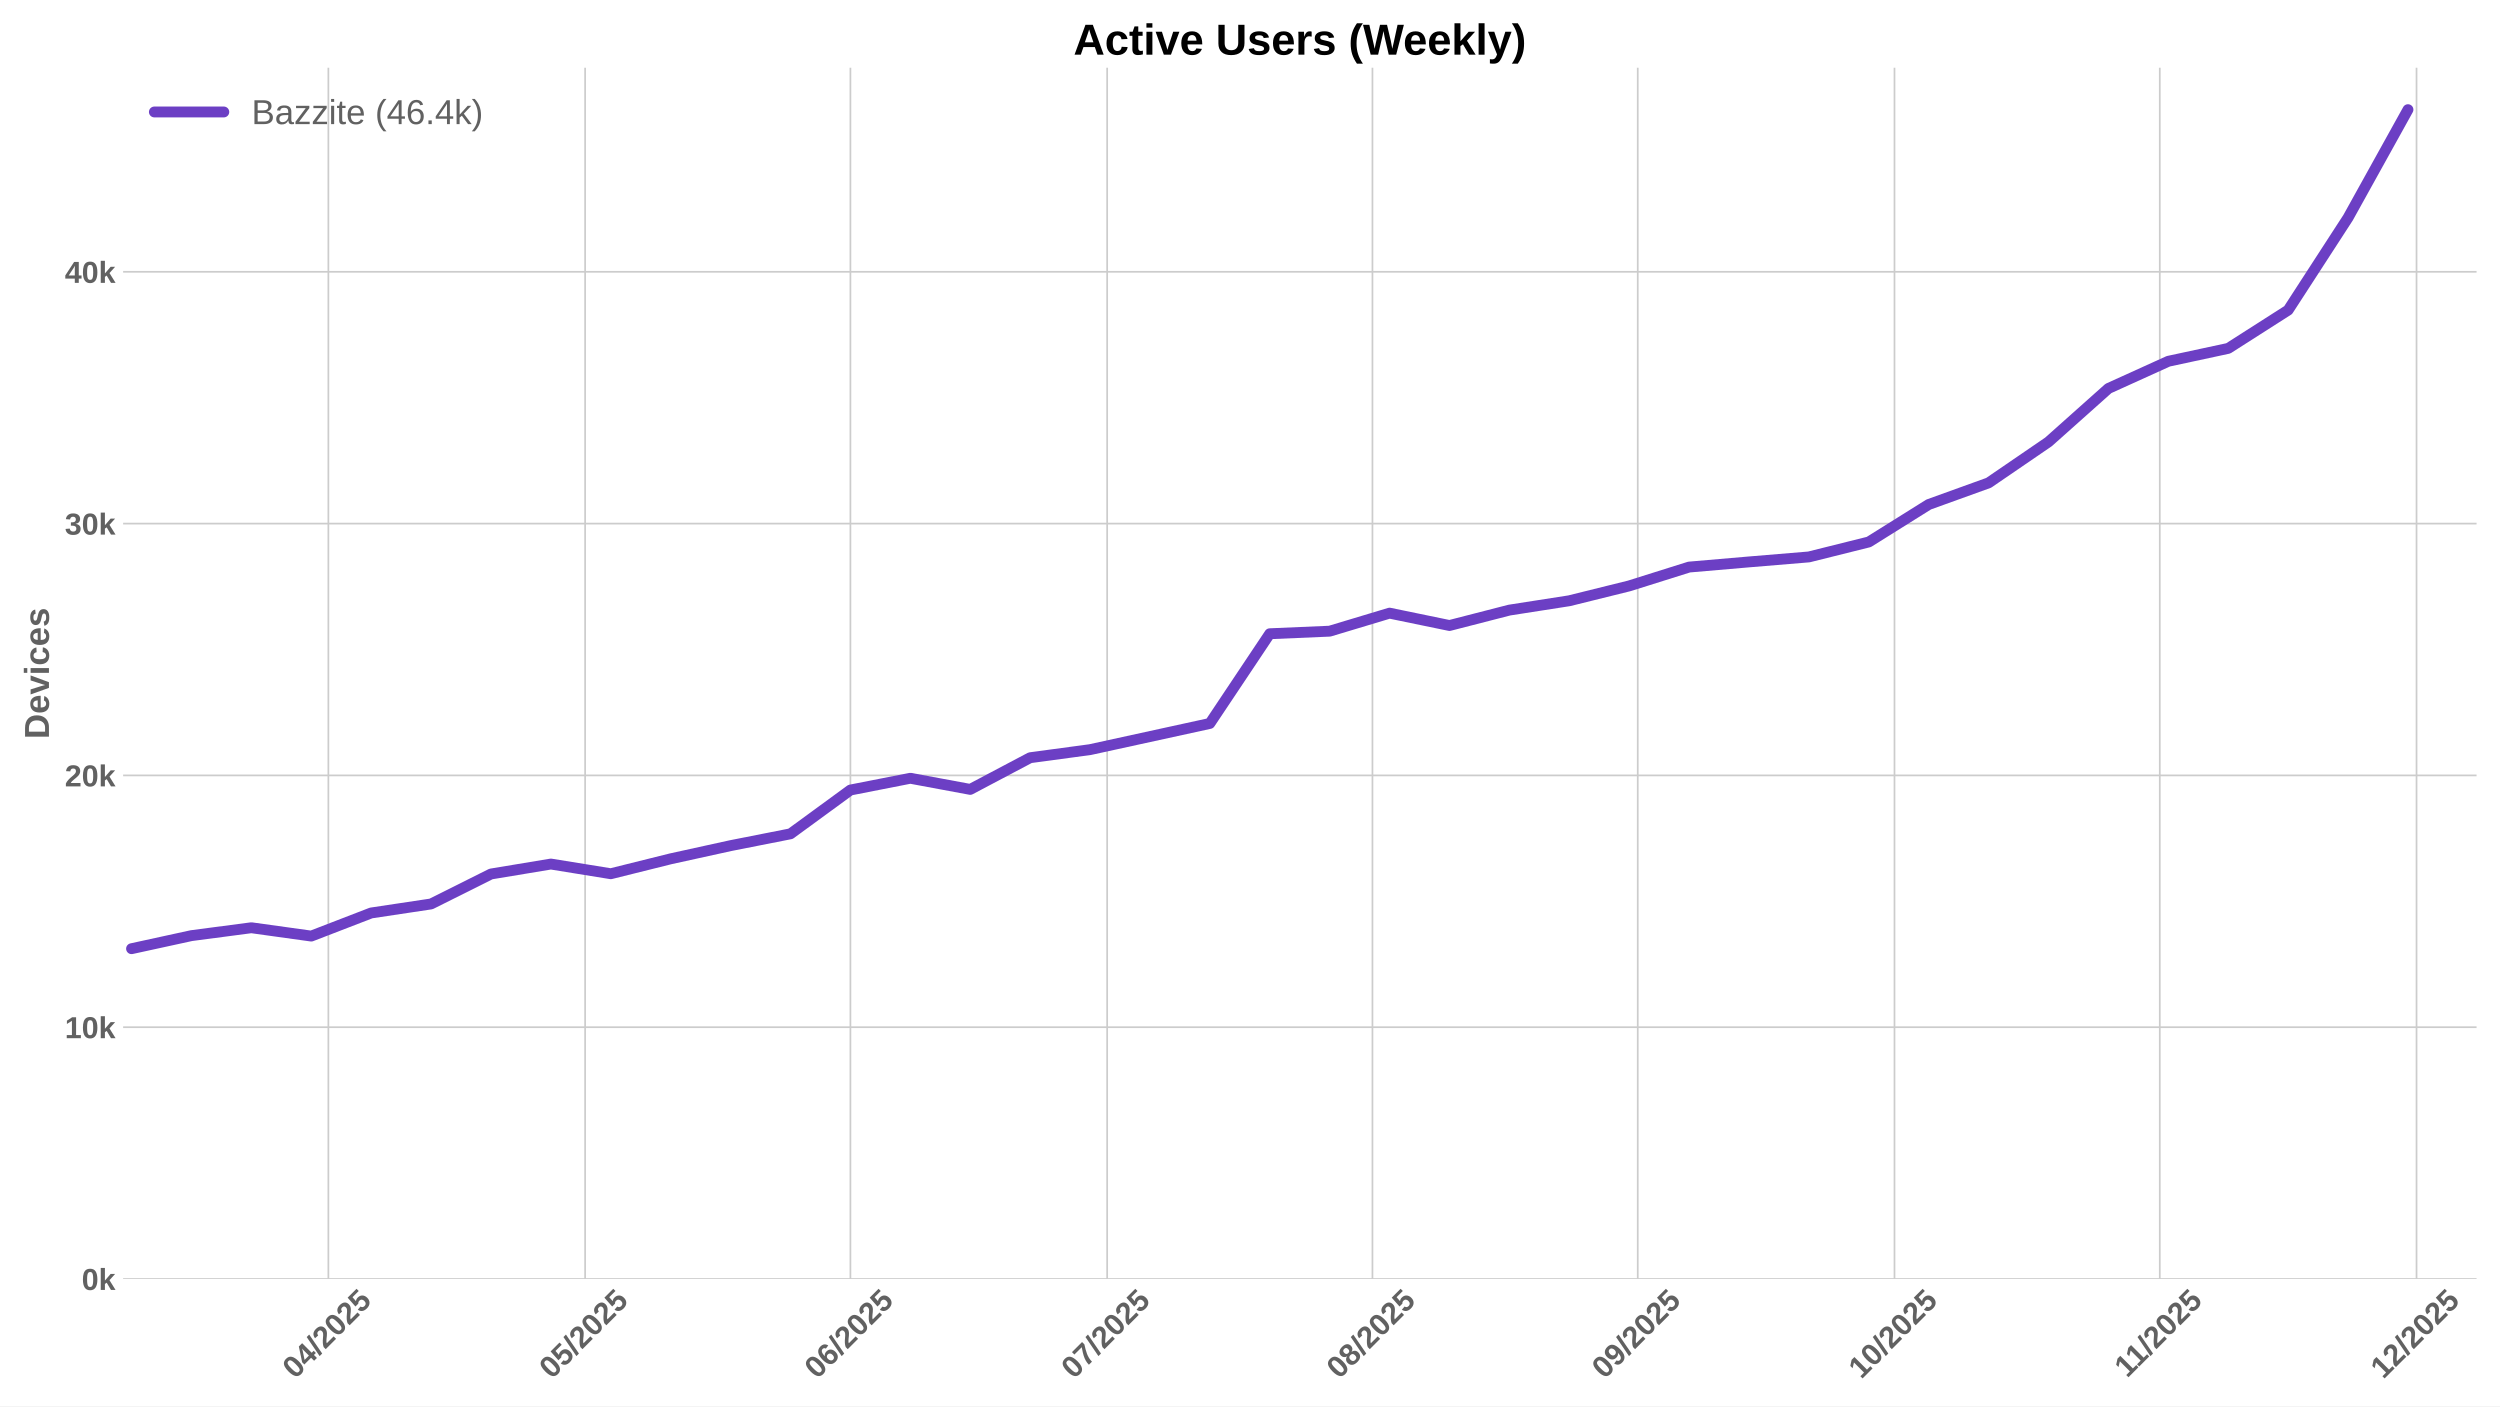
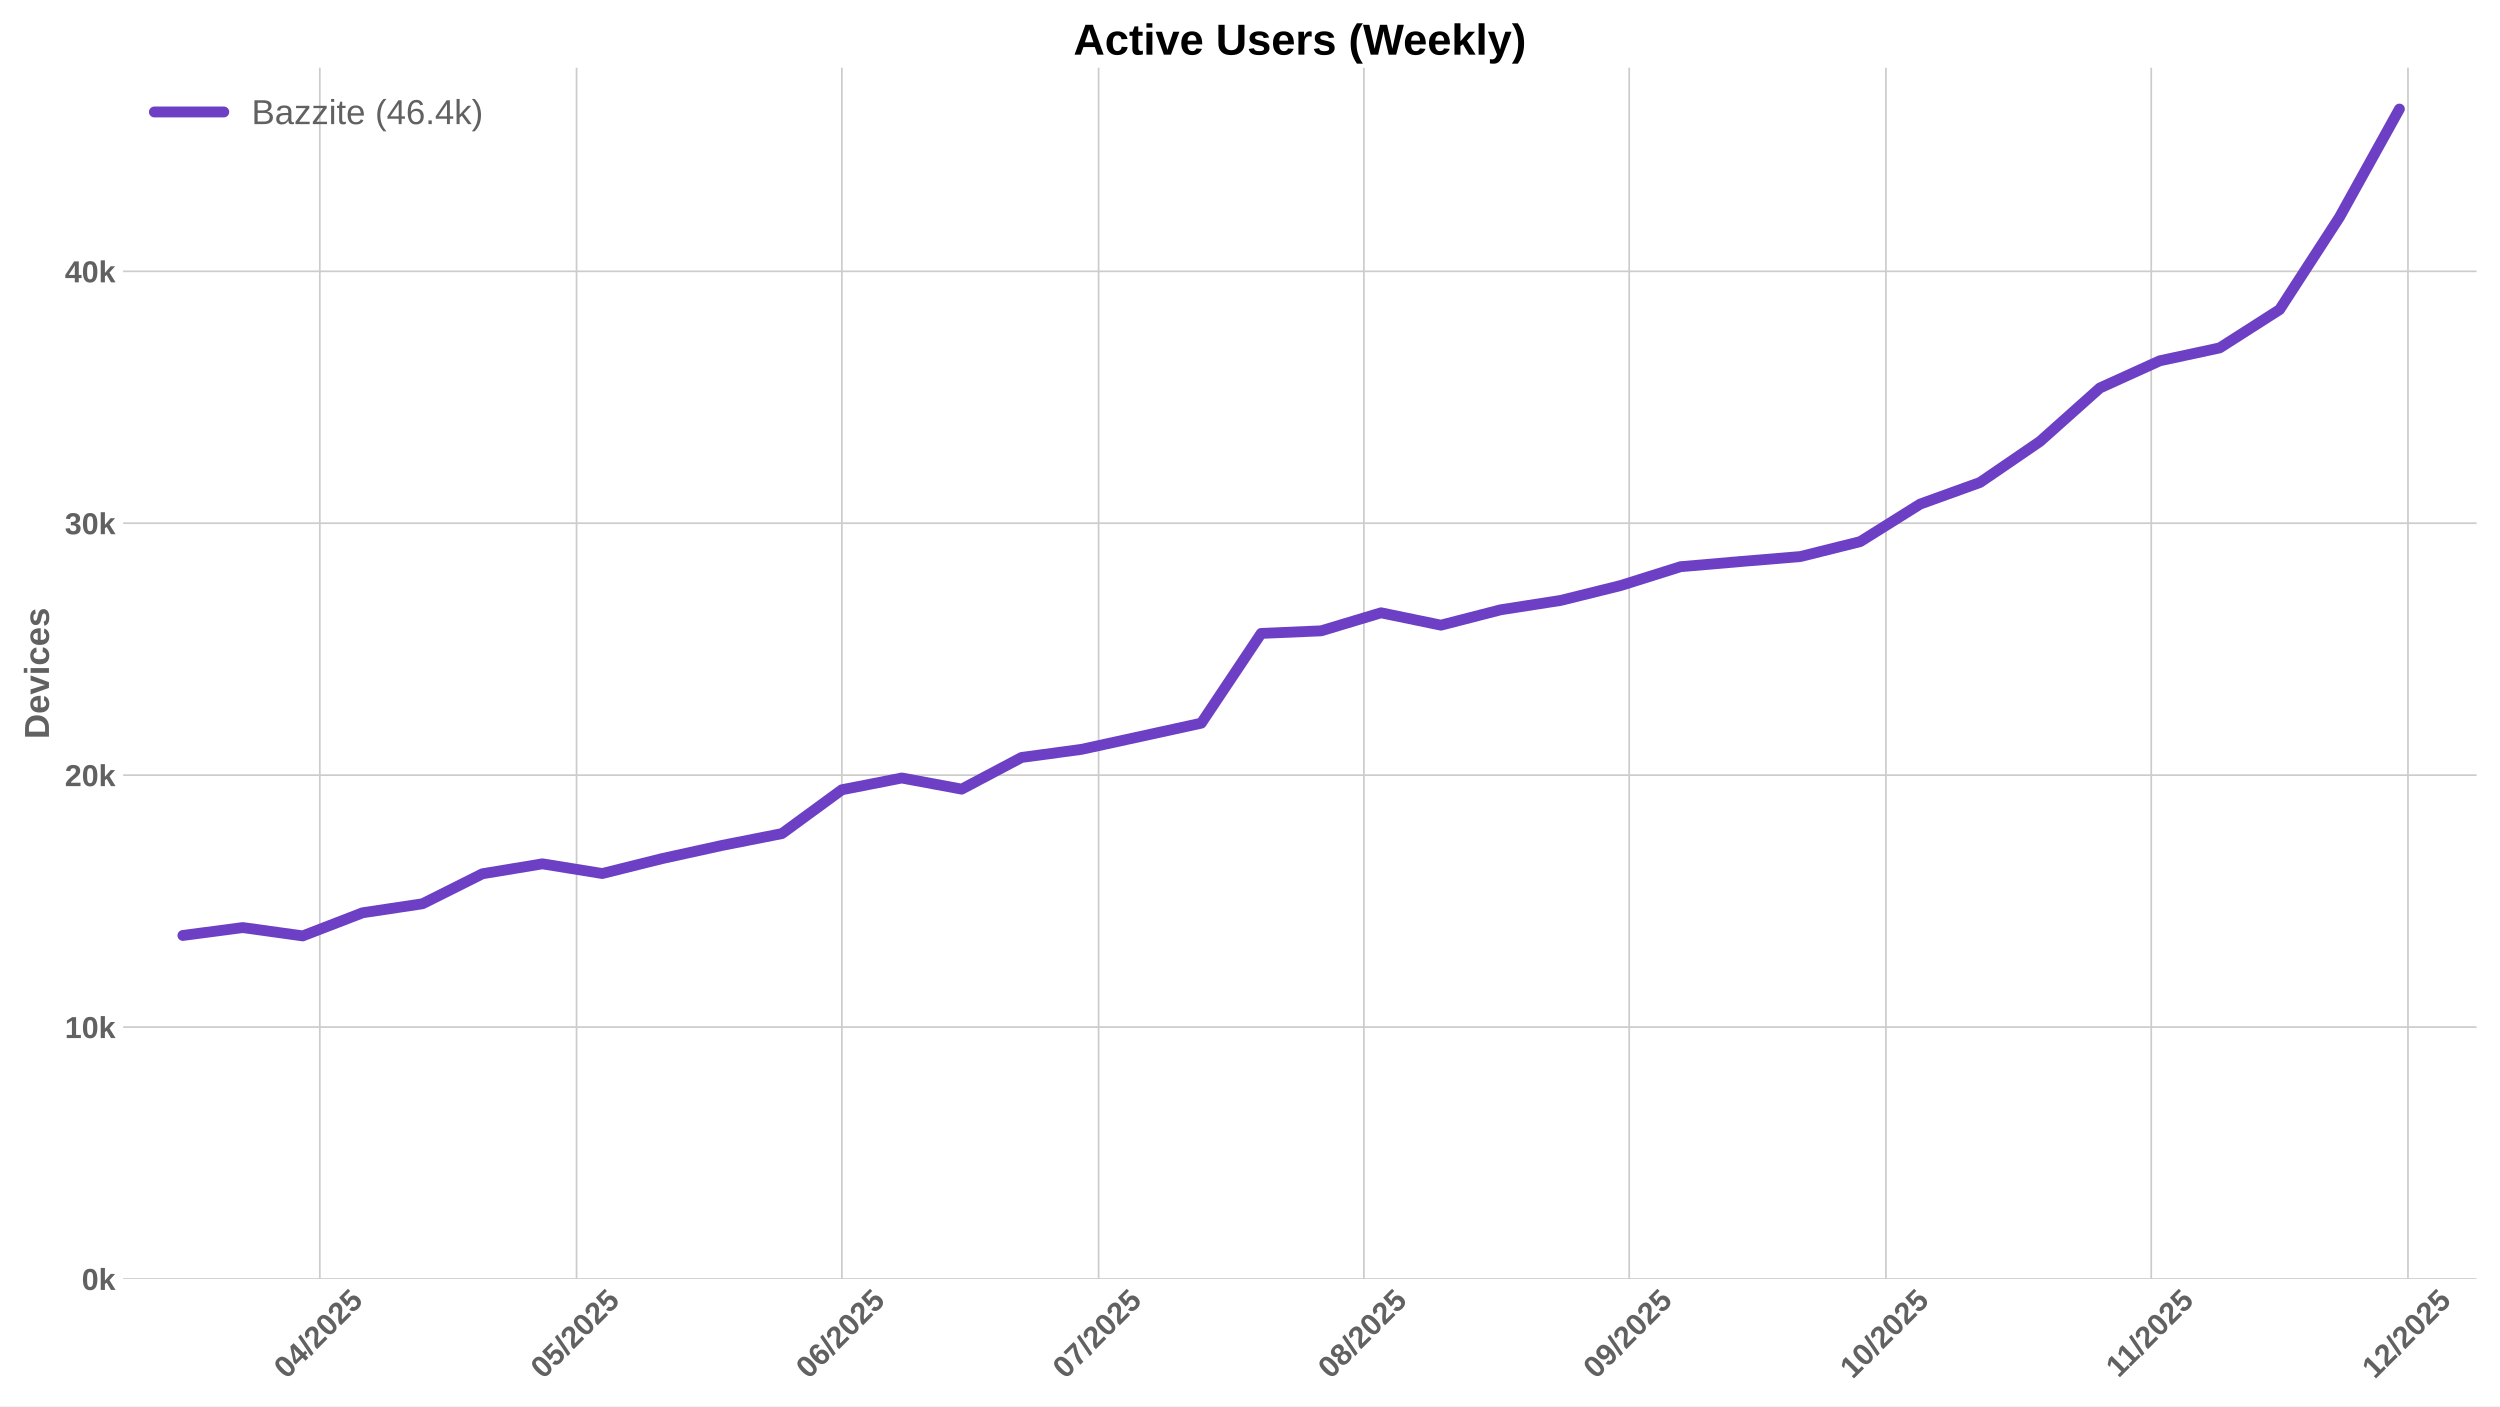
<svg xmlns="http://www.w3.org/2000/svg" xmlns:xlink="http://www.w3.org/1999/xlink" width="1152pt" height="648pt" viewBox="0 0 1152 648" version="1.1">
  <defs>
    <style type="text/css">*{stroke-linejoin: round; stroke-linecap: butt}</style>
  </defs>
  <g id="figure_1">
    <g id="patch_1">
      <path d="M 0 648  L 1152 648  L 1152 0  L 0 0  z " style="fill: #ffffff" />
    </g>
    <g id="axes_1">
      <g id="patch_2">
        <path d="M 56.73 589.343  L 1141.2 589.343  L 1141.2 31.2  L 56.73 31.2  z " style="fill: #ffffff" />
      </g>
      <g id="matplotlib.axis_1">
        <g id="xtick_1">
          <g id="line2d_1">
-             <path d="M 151.315 589.343  L 151.315 31.2  " clip-path="url(#pe55c84e039)" style="fill: none; stroke: #cccccc; stroke-width: 0.8; stroke-linecap: round" />
+             <path d="M 147.373 589.343  L 147.373 31.2  " clip-path="url(#pfb440f8aa1)" style="fill: none; stroke: #cccccc; stroke-width: 0.8; stroke-linecap: round" />
          </g>
          <g id="line2d_2" />
          <g id="text_1">
-             <g style="fill: #616161" transform="translate(135.9842 635.7977) rotate(-45) scale(0.14 -0.14)">
+             <g style="fill: #616161" transform="translate(132.0427 635.7977) rotate(-45) scale(0.14 -0.14)">
              <defs>
                <path id="LiberationSans-Bold-30" d="M 3297 2203  Q 3297 1088 2914 512  Q 2531 -63 1766 -63  Q 253 -63 253 2203  Q 253 2994 418 3494  Q 584 3994 915 4231  Q 1247 4469 1791 4469  Q 2572 4469 2934 3903  Q 3297 3338 3297 2203  z M 2416 2203  Q 2416 2813 2356 3150  Q 2297 3488 2165 3634  Q 2034 3781 1784 3781  Q 1519 3781 1383 3632  Q 1247 3484 1189 3148  Q 1131 2813 1131 2203  Q 1131 1600 1192 1261  Q 1253 922 1386 775  Q 1519 628 1772 628  Q 2022 628 2158 783  Q 2294 938 2355 1278  Q 2416 1619 2416 2203  z " transform="scale(0.015625)" />
                <path id="LiberationSans-Bold-34" d="M 2938 897  L 2938 0  L 2100 0  L 2100 897  L 97 897  L 97 1556  L 1956 4403  L 2938 4403  L 2938 1550  L 3525 1550  L 3525 897  L 2938 897  z M 2100 2991  Q 2100 3159 2111 3356  Q 2122 3553 2128 3609  Q 2047 3434 1834 3103  L 813 1550  L 2100 1550  L 2100 2991  z " transform="scale(0.015625)" />
                <path id="LiberationSans-Bold-2f" d="M 63 -128  L 972 4638  L 1716 4638  L 822 -128  L 63 -128  z " transform="scale(0.015625)" />
                <path id="LiberationSans-Bold-32" d="M 222 0  L 222 609  Q 394 988 711 1347  Q 1028 1706 1509 2097  Q 1972 2472 2158 2715  Q 2344 2959 2344 3194  Q 2344 3769 1766 3769  Q 1484 3769 1336 3617  Q 1188 3466 1144 3163  L 259 3213  Q 334 3825 717 4147  Q 1100 4469 1759 4469  Q 2472 4469 2853 4144  Q 3234 3819 3234 3231  Q 3234 2922 3112 2672  Q 2991 2422 2800 2211  Q 2609 2000 2376 1815  Q 2144 1631 1925 1456  Q 1706 1281 1526 1103  Q 1347 925 1259 722  L 3303 722  L 3303 0  L 222 0  z " transform="scale(0.015625)" />
                <path id="LiberationSans-Bold-35" d="M 3381 1466  Q 3381 766 2945 351  Q 2509 -63 1750 -63  Q 1088 -63 689 235  Q 291 534 197 1100  L 1075 1172  Q 1144 891 1319 762  Q 1494 634 1759 634  Q 2088 634 2283 843  Q 2478 1053 2478 1447  Q 2478 1794 2293 2001  Q 2109 2209 1778 2209  Q 1413 2209 1181 1925  L 325 1925  L 478 4403  L 3125 4403  L 3125 3750  L 1275 3750  L 1203 2638  Q 1522 2919 2000 2919  Q 2628 2919 3004 2528  Q 3381 2138 3381 1466  z " transform="scale(0.015625)" />
              </defs>
              <use xlink:href="#LiberationSans-Bold-30" />
              <use xlink:href="#LiberationSans-Bold-34" transform="translate(55.61523 0)" />
              <use xlink:href="#LiberationSans-Bold-2f" transform="translate(111.2305 0)" />
              <use xlink:href="#LiberationSans-Bold-32" transform="translate(139.0137 0)" />
              <use xlink:href="#LiberationSans-Bold-30" transform="translate(194.6289 0)" />
              <use xlink:href="#LiberationSans-Bold-32" transform="translate(250.2441 0)" />
              <use xlink:href="#LiberationSans-Bold-35" transform="translate(305.8594 0)" />
            </g>
          </g>
        </g>
        <g id="xtick_2">
          <g id="line2d_3">
-             <path d="M 269.62 589.343  L 269.62 31.2  " clip-path="url(#pe55c84e039)" style="fill: none; stroke: #cccccc; stroke-width: 0.8; stroke-linecap: round" />
+             <path d="M 265.679 589.343  L 265.679 31.2  " clip-path="url(#pfb440f8aa1)" style="fill: none; stroke: #cccccc; stroke-width: 0.8; stroke-linecap: round" />
          </g>
          <g id="line2d_4" />
          <g id="text_2">
-             <g style="fill: #616161" transform="translate(254.2901 635.7977) rotate(-45) scale(0.14 -0.14)">
+             <g style="fill: #616161" transform="translate(250.3485 635.7977) rotate(-45) scale(0.14 -0.14)">
              <use xlink:href="#LiberationSans-Bold-30" />
              <use xlink:href="#LiberationSans-Bold-35" transform="translate(55.61523 0)" />
              <use xlink:href="#LiberationSans-Bold-2f" transform="translate(111.2305 0)" />
              <use xlink:href="#LiberationSans-Bold-32" transform="translate(139.0137 0)" />
              <use xlink:href="#LiberationSans-Bold-30" transform="translate(194.6289 0)" />
              <use xlink:href="#LiberationSans-Bold-32" transform="translate(250.2441 0)" />
              <use xlink:href="#LiberationSans-Bold-35" transform="translate(305.8594 0)" />
            </g>
          </g>
        </g>
        <g id="xtick_3">
          <g id="line2d_5">
-             <path d="M 391.87 589.343  L 391.87 31.2  " clip-path="url(#pe55c84e039)" style="fill: none; stroke: #cccccc; stroke-width: 0.8; stroke-linecap: round" />
+             <path d="M 387.928 589.343  L 387.928 31.2  " clip-path="url(#pfb440f8aa1)" style="fill: none; stroke: #cccccc; stroke-width: 0.8; stroke-linecap: round" />
          </g>
          <g id="line2d_6" />
          <g id="text_3">
-             <g style="fill: #616161" transform="translate(376.5394 635.7977) rotate(-45) scale(0.14 -0.14)">
+             <g style="fill: #616161" transform="translate(372.5978 635.7977) rotate(-45) scale(0.14 -0.14)">
              <defs>
                <path id="LiberationSans-Bold-36" d="M 3328 1441  Q 3328 738 2934 337  Q 2541 -63 1847 -63  Q 1069 -63 651 482  Q 234 1028 234 2100  Q 234 3278 657 3873  Q 1081 4469 1869 4469  Q 2428 4469 2751 4222  Q 3075 3975 3209 3456  L 2381 3341  Q 2263 3775 1850 3775  Q 1497 3775 1295 3422  Q 1094 3069 1094 2350  Q 1234 2584 1484 2709  Q 1734 2834 2050 2834  Q 2641 2834 2984 2459  Q 3328 2084 3328 1441  z M 2447 1416  Q 2447 1791 2273 1989  Q 2100 2188 1797 2188  Q 1506 2188 1331 2002  Q 1156 1816 1156 1509  Q 1156 1125 1339 873  Q 1522 622 1819 622  Q 2116 622 2281 833  Q 2447 1044 2447 1416  z " transform="scale(0.015625)" />
              </defs>
              <use xlink:href="#LiberationSans-Bold-30" />
              <use xlink:href="#LiberationSans-Bold-36" transform="translate(55.61523 0)" />
              <use xlink:href="#LiberationSans-Bold-2f" transform="translate(111.2305 0)" />
              <use xlink:href="#LiberationSans-Bold-32" transform="translate(139.0137 0)" />
              <use xlink:href="#LiberationSans-Bold-30" transform="translate(194.6289 0)" />
              <use xlink:href="#LiberationSans-Bold-32" transform="translate(250.2441 0)" />
              <use xlink:href="#LiberationSans-Bold-35" transform="translate(305.8594 0)" />
            </g>
          </g>
        </g>
        <g id="xtick_4">
          <g id="line2d_7">
-             <path d="M 510.176 589.343  L 510.176 31.2  " clip-path="url(#pe55c84e039)" style="fill: none; stroke: #cccccc; stroke-width: 0.8; stroke-linecap: round" />
+             <path d="M 506.234 589.343  L 506.234 31.2  " clip-path="url(#pfb440f8aa1)" style="fill: none; stroke: #cccccc; stroke-width: 0.8; stroke-linecap: round" />
          </g>
          <g id="line2d_8" />
          <g id="text_4">
-             <g style="fill: #616161" transform="translate(494.8452 635.7977) rotate(-45) scale(0.14 -0.14)">
+             <g style="fill: #616161" transform="translate(490.9036 635.7977) rotate(-45) scale(0.14 -0.14)">
              <defs>
                <path id="LiberationSans-Bold-37" d="M 3278 3706  Q 2981 3238 2717 2797  Q 2453 2356 2256 1911  Q 2059 1466 1945 995  Q 1831 525 1831 0  L 916 0  Q 916 550 1059 1064  Q 1203 1578 1475 2111  Q 1747 2644 2463 3681  L 275 3681  L 275 4403  L 3278 4403  L 3278 3706  z " transform="scale(0.015625)" />
              </defs>
              <use xlink:href="#LiberationSans-Bold-30" />
              <use xlink:href="#LiberationSans-Bold-37" transform="translate(55.61523 0)" />
              <use xlink:href="#LiberationSans-Bold-2f" transform="translate(111.2305 0)" />
              <use xlink:href="#LiberationSans-Bold-32" transform="translate(139.0137 0)" />
              <use xlink:href="#LiberationSans-Bold-30" transform="translate(194.6289 0)" />
              <use xlink:href="#LiberationSans-Bold-32" transform="translate(250.2441 0)" />
              <use xlink:href="#LiberationSans-Bold-35" transform="translate(305.8594 0)" />
            </g>
          </g>
        </g>
        <g id="xtick_5">
          <g id="line2d_9">
-             <path d="M 632.425 589.343  L 632.425 31.2  " clip-path="url(#pe55c84e039)" style="fill: none; stroke: #cccccc; stroke-width: 0.8; stroke-linecap: round" />
+             <path d="M 628.483 589.343  L 628.483 31.2  " clip-path="url(#pfb440f8aa1)" style="fill: none; stroke: #cccccc; stroke-width: 0.8; stroke-linecap: round" />
          </g>
          <g id="line2d_10" />
          <g id="text_5">
-             <g style="fill: #616161" transform="translate(617.0946 635.7977) rotate(-45) scale(0.14 -0.14)">
+             <g style="fill: #616161" transform="translate(613.153 635.7977) rotate(-45) scale(0.14 -0.14)">
              <defs>
                <path id="LiberationSans-Bold-38" d="M 3363 1241  Q 3363 622 2953 279  Q 2544 -63 1784 -63  Q 1031 -63 617 278  Q 203 619 203 1234  Q 203 1656 447 1945  Q 691 2234 1100 2303  L 1100 2316  Q 744 2394 525 2669  Q 306 2944 306 3303  Q 306 3844 689 4156  Q 1072 4469 1772 4469  Q 2488 4469 2870 4164  Q 3253 3859 3253 3297  Q 3253 2938 3036 2666  Q 2819 2394 2453 2322  L 2453 2309  Q 2878 2241 3120 1961  Q 3363 1681 3363 1241  z M 2350 3250  Q 2350 3563 2206 3708  Q 2063 3853 1772 3853  Q 1203 3853 1203 3250  Q 1203 2619 1778 2619  Q 2066 2619 2208 2766  Q 2350 2913 2350 3250  z M 2453 1313  Q 2453 2003 1766 2003  Q 1447 2003 1276 1822  Q 1106 1641 1106 1300  Q 1106 913 1275 734  Q 1444 556 1791 556  Q 2131 556 2292 734  Q 2453 913 2453 1313  z " transform="scale(0.015625)" />
              </defs>
              <use xlink:href="#LiberationSans-Bold-30" />
              <use xlink:href="#LiberationSans-Bold-38" transform="translate(55.61523 0)" />
              <use xlink:href="#LiberationSans-Bold-2f" transform="translate(111.2305 0)" />
              <use xlink:href="#LiberationSans-Bold-32" transform="translate(139.0137 0)" />
              <use xlink:href="#LiberationSans-Bold-30" transform="translate(194.6289 0)" />
              <use xlink:href="#LiberationSans-Bold-32" transform="translate(250.2441 0)" />
              <use xlink:href="#LiberationSans-Bold-35" transform="translate(305.8594 0)" />
            </g>
          </g>
        </g>
        <g id="xtick_6">
          <g id="line2d_11">
-             <path d="M 754.674 589.343  L 754.674 31.2  " clip-path="url(#pe55c84e039)" style="fill: none; stroke: #cccccc; stroke-width: 0.8; stroke-linecap: round" />
+             <path d="M 750.733 589.343  L 750.733 31.2  " clip-path="url(#pfb440f8aa1)" style="fill: none; stroke: #cccccc; stroke-width: 0.8; stroke-linecap: round" />
          </g>
          <g id="line2d_12" />
          <g id="text_6">
-             <g style="fill: #616161" transform="translate(739.3439 635.7977) rotate(-45) scale(0.14 -0.14)">
+             <g style="fill: #616161" transform="translate(735.4023 635.7977) rotate(-45) scale(0.14 -0.14)">
              <defs>
                <path id="LiberationSans-Bold-39" d="M 3322 2272  Q 3322 1100 2894 518  Q 2466 -63 1678 -63  Q 1097 -63 767 185  Q 438 434 300 972  L 1125 1088  Q 1247 628 1688 628  Q 2056 628 2254 981  Q 2453 1334 2459 2028  Q 2341 1794 2070 1661  Q 1800 1528 1488 1528  Q 906 1528 564 1923  Q 222 2319 222 2994  Q 222 3688 623 4078  Q 1025 4469 1759 4469  Q 2550 4469 2936 3920  Q 3322 3372 3322 2272  z M 2394 2888  Q 2394 3297 2214 3539  Q 2034 3781 1738 3781  Q 1447 3781 1280 3570  Q 1113 3359 1113 2988  Q 1113 2622 1278 2401  Q 1444 2181 1741 2181  Q 2022 2181 2208 2373  Q 2394 2566 2394 2888  z " transform="scale(0.015625)" />
              </defs>
              <use xlink:href="#LiberationSans-Bold-30" />
              <use xlink:href="#LiberationSans-Bold-39" transform="translate(55.61523 0)" />
              <use xlink:href="#LiberationSans-Bold-2f" transform="translate(111.2305 0)" />
              <use xlink:href="#LiberationSans-Bold-32" transform="translate(139.0137 0)" />
              <use xlink:href="#LiberationSans-Bold-30" transform="translate(194.6289 0)" />
              <use xlink:href="#LiberationSans-Bold-32" transform="translate(250.2441 0)" />
              <use xlink:href="#LiberationSans-Bold-35" transform="translate(305.8594 0)" />
            </g>
          </g>
        </g>
        <g id="xtick_7">
          <g id="line2d_13">
-             <path d="M 872.98 589.343  L 872.98 31.2  " clip-path="url(#pe55c84e039)" style="fill: none; stroke: #cccccc; stroke-width: 0.8; stroke-linecap: round" />
+             <path d="M 869.038 589.343  L 869.038 31.2  " clip-path="url(#pfb440f8aa1)" style="fill: none; stroke: #cccccc; stroke-width: 0.8; stroke-linecap: round" />
          </g>
          <g id="line2d_14" />
          <g id="text_7">
-             <g style="fill: #616161" transform="translate(857.6497 635.7977) rotate(-45) scale(0.14 -0.14)">
+             <g style="fill: #616161" transform="translate(853.7082 635.7977) rotate(-45) scale(0.14 -0.14)">
              <defs>
                <path id="LiberationSans-Bold-31" d="M 403 0  L 403 653  L 1494 653  L 1494 3656  L 438 2997  L 438 3688  L 1541 4403  L 2372 4403  L 2372 653  L 3381 653  L 3381 0  L 403 0  z " transform="scale(0.015625)" />
              </defs>
              <use xlink:href="#LiberationSans-Bold-31" />
              <use xlink:href="#LiberationSans-Bold-30" transform="translate(55.61523 0)" />
              <use xlink:href="#LiberationSans-Bold-2f" transform="translate(111.2305 0)" />
              <use xlink:href="#LiberationSans-Bold-32" transform="translate(139.0137 0)" />
              <use xlink:href="#LiberationSans-Bold-30" transform="translate(194.6289 0)" />
              <use xlink:href="#LiberationSans-Bold-32" transform="translate(250.2441 0)" />
              <use xlink:href="#LiberationSans-Bold-35" transform="translate(305.8594 0)" />
            </g>
          </g>
        </g>
        <g id="xtick_8">
          <g id="line2d_15">
-             <path d="M 995.229 589.343  L 995.229 31.2  " clip-path="url(#pe55c84e039)" style="fill: none; stroke: #cccccc; stroke-width: 0.8; stroke-linecap: round" />
+             <path d="M 991.288 589.343  L 991.288 31.2  " clip-path="url(#pfb440f8aa1)" style="fill: none; stroke: #cccccc; stroke-width: 0.8; stroke-linecap: round" />
          </g>
          <g id="line2d_16" />
          <g id="text_8">
-             <g style="fill: #616161" transform="translate(980.1713 635.2532) rotate(-45) scale(0.14 -0.14)">
+             <g style="fill: #616161" transform="translate(976.2297 635.2532) rotate(-45) scale(0.14 -0.14)">
              <use xlink:href="#LiberationSans-Bold-31" />
              <use xlink:href="#LiberationSans-Bold-31" transform="translate(50.11523 0)" />
              <use xlink:href="#LiberationSans-Bold-2f" transform="translate(105.7305 0)" />
              <use xlink:href="#LiberationSans-Bold-32" transform="translate(133.5137 0)" />
              <use xlink:href="#LiberationSans-Bold-30" transform="translate(189.1289 0)" />
              <use xlink:href="#LiberationSans-Bold-32" transform="translate(244.7441 0)" />
              <use xlink:href="#LiberationSans-Bold-35" transform="translate(300.3594 0)" />
            </g>
          </g>
        </g>
        <g id="xtick_9">
          <g id="line2d_17">
-             <path d="M 1113.535 589.343  L 1113.535 31.2  " clip-path="url(#pe55c84e039)" style="fill: none; stroke: #cccccc; stroke-width: 0.8; stroke-linecap: round" />
+             <path d="M 1109.594 589.343  L 1109.594 31.2  " clip-path="url(#pfb440f8aa1)" style="fill: none; stroke: #cccccc; stroke-width: 0.8; stroke-linecap: round" />
          </g>
          <g id="line2d_18" />
          <g id="text_9">
-             <g style="fill: #616161" transform="translate(1098.205 635.7977) rotate(-45) scale(0.14 -0.14)">
+             <g style="fill: #616161" transform="translate(1094.263 635.7977) rotate(-45) scale(0.14 -0.14)">
              <use xlink:href="#LiberationSans-Bold-31" />
              <use xlink:href="#LiberationSans-Bold-32" transform="translate(55.61523 0)" />
              <use xlink:href="#LiberationSans-Bold-2f" transform="translate(111.2305 0)" />
              <use xlink:href="#LiberationSans-Bold-32" transform="translate(139.0137 0)" />
              <use xlink:href="#LiberationSans-Bold-30" transform="translate(194.6289 0)" />
              <use xlink:href="#LiberationSans-Bold-32" transform="translate(250.2441 0)" />
              <use xlink:href="#LiberationSans-Bold-35" transform="translate(305.8594 0)" />
            </g>
          </g>
        </g>
      </g>
      <g id="matplotlib.axis_2">
        <g id="ytick_1">
          <g id="line2d_19">
-             <path d="M 56.73 589.343  L 1141.2 589.343  " clip-path="url(#pe55c84e039)" style="fill: none; stroke: #cccccc; stroke-width: 0.8; stroke-linecap: round" />
+             <path d="M 56.73 589.343  L 1141.2 589.343  " clip-path="url(#pfb440f8aa1)" style="fill: none; stroke: #cccccc; stroke-width: 0.8; stroke-linecap: round" />
          </g>
          <g id="line2d_20" />
          <g id="text_10">
            <g style="fill: #616161" transform="translate(37.65937 594.416) scale(0.14 -0.14)">
              <defs>
                <path id="LiberationSans-Bold-6b" d="M 2606 0  L 1703 1531  L 1325 1269  L 1325 0  L 447 0  L 447 4638  L 1325 4638  L 1325 1981  L 2531 3381  L 3475 3381  L 2288 2063  L 3566 0  L 2606 0  z " transform="scale(0.015625)" />
              </defs>
              <use xlink:href="#LiberationSans-Bold-30" />
              <use xlink:href="#LiberationSans-Bold-6b" transform="translate(55.61523 0)" />
            </g>
          </g>
        </g>
        <g id="ytick_2">
          <g id="line2d_21">
-             <path d="M 56.73 473.322  L 1141.2 473.322  " clip-path="url(#pe55c84e039)" style="fill: none; stroke: #cccccc; stroke-width: 0.8; stroke-linecap: round" />
+             <path d="M 56.73 473.262  L 1141.2 473.262  " clip-path="url(#pfb440f8aa1)" style="fill: none; stroke: #cccccc; stroke-width: 0.8; stroke-linecap: round" />
          </g>
          <g id="line2d_22" />
          <g id="text_11">
-             <g style="fill: #616161" transform="translate(29.87406 478.3953) scale(0.14 -0.14)">
+             <g style="fill: #616161" transform="translate(29.87406 478.3348) scale(0.14 -0.14)">
              <use xlink:href="#LiberationSans-Bold-31" />
              <use xlink:href="#LiberationSans-Bold-30" transform="translate(55.61523 0)" />
              <use xlink:href="#LiberationSans-Bold-6b" transform="translate(111.2305 0)" />
            </g>
          </g>
        </g>
        <g id="ytick_3">
          <g id="line2d_23">
-             <path d="M 56.73 357.302  L 1141.2 357.302  " clip-path="url(#pe55c84e039)" style="fill: none; stroke: #cccccc; stroke-width: 0.8; stroke-linecap: round" />
+             <path d="M 56.73 357.181  L 1141.2 357.181  " clip-path="url(#pfb440f8aa1)" style="fill: none; stroke: #cccccc; stroke-width: 0.8; stroke-linecap: round" />
          </g>
          <g id="line2d_24" />
          <g id="text_12">
-             <g style="fill: #616161" transform="translate(29.87406 362.3746) scale(0.14 -0.14)">
+             <g style="fill: #616161" transform="translate(29.87406 362.2537) scale(0.14 -0.14)">
              <use xlink:href="#LiberationSans-Bold-32" />
              <use xlink:href="#LiberationSans-Bold-30" transform="translate(55.61523 0)" />
              <use xlink:href="#LiberationSans-Bold-6b" transform="translate(111.2305 0)" />
            </g>
          </g>
        </g>
        <g id="ytick_4">
          <g id="line2d_25">
-             <path d="M 56.73 241.281  L 1141.2 241.281  " clip-path="url(#pe55c84e039)" style="fill: none; stroke: #cccccc; stroke-width: 0.8; stroke-linecap: round" />
+             <path d="M 56.73 241.1  L 1141.2 241.1  " clip-path="url(#pfb440f8aa1)" style="fill: none; stroke: #cccccc; stroke-width: 0.8; stroke-linecap: round" />
          </g>
          <g id="line2d_26" />
          <g id="text_13">
-             <g style="fill: #616161" transform="translate(29.87406 246.3538) scale(0.14 -0.14)">
+             <g style="fill: #616161" transform="translate(29.87406 246.1725) scale(0.14 -0.14)">
              <defs>
                <path id="LiberationSans-Bold-33" d="M 3328 1222  Q 3328 603 2922 265  Q 2516 -72 1766 -72  Q 1056 -72 637 254  Q 219 581 147 1197  L 1041 1275  Q 1125 641 1763 641  Q 2078 641 2253 797  Q 2428 953 2428 1275  Q 2428 1569 2215 1725  Q 2003 1881 1584 1881  L 1278 1881  L 1278 2591  L 1566 2591  Q 1944 2591 2134 2745  Q 2325 2900 2325 3188  Q 2325 3459 2173 3614  Q 2022 3769 1731 3769  Q 1459 3769 1292 3619  Q 1125 3469 1100 3194  L 222 3256  Q 291 3825 694 4147  Q 1097 4469 1747 4469  Q 2438 4469 2827 4158  Q 3216 3847 3216 3297  Q 3216 2884 2973 2618  Q 2731 2353 2275 2266  L 2275 2253  Q 2781 2194 3054 1920  Q 3328 1647 3328 1222  z " transform="scale(0.015625)" />
              </defs>
              <use xlink:href="#LiberationSans-Bold-33" />
              <use xlink:href="#LiberationSans-Bold-30" transform="translate(55.61523 0)" />
              <use xlink:href="#LiberationSans-Bold-6b" transform="translate(111.2305 0)" />
            </g>
          </g>
        </g>
        <g id="ytick_5">
          <g id="line2d_27">
-             <path d="M 56.73 125.26  L 1141.2 125.26  " clip-path="url(#pe55c84e039)" style="fill: none; stroke: #cccccc; stroke-width: 0.8; stroke-linecap: round" />
+             <path d="M 56.73 125.019  L 1141.2 125.019  " clip-path="url(#pfb440f8aa1)" style="fill: none; stroke: #cccccc; stroke-width: 0.8; stroke-linecap: round" />
          </g>
          <g id="line2d_28" />
          <g id="text_14">
-             <g style="fill: #616161" transform="translate(29.87406 130.3331) scale(0.14 -0.14)">
+             <g style="fill: #616161" transform="translate(29.87406 130.0914) scale(0.14 -0.14)">
              <use xlink:href="#LiberationSans-Bold-34" />
              <use xlink:href="#LiberationSans-Bold-30" transform="translate(55.61523 0)" />
              <use xlink:href="#LiberationSans-Bold-6b" transform="translate(111.2305 0)" />
            </g>
          </g>
        </g>
        <g id="text_15">
          <g style="fill: #616161" transform="translate(22.55406 340.5153) rotate(-90) scale(0.16 -0.16)">
            <defs>
              <path id="LiberationSans-Bold-44" d="M 4353 2234  Q 4353 1553 4086 1045  Q 3819 538 3330 269  Q 2841 0 2209 0  L 428 0  L 428 4403  L 2022 4403  Q 3134 4403 3743 3842  Q 4353 3281 4353 2234  z M 3425 2234  Q 3425 2944 3056 3317  Q 2688 3691 2003 3691  L 1350 3691  L 1350 713  L 2131 713  Q 2725 713 3075 1122  Q 3425 1531 3425 2234  z " transform="scale(0.015625)" />
              <path id="LiberationSans-Bold-65" d="M 1831 -63  Q 1069 -63 659 389  Q 250 841 250 1706  Q 250 2544 665 2994  Q 1081 3444 1844 3444  Q 2572 3444 2956 2961  Q 3341 2478 3341 1547  L 3341 1522  L 1172 1522  Q 1172 1028 1355 776  Q 1538 525 1875 525  Q 2341 525 2463 928  L 3291 856  Q 2931 -63 1831 -63  z M 1831 2891  Q 1522 2891 1355 2675  Q 1188 2459 1178 2072  L 2491 2072  Q 2466 2481 2294 2686  Q 2122 2891 1831 2891  z " transform="scale(0.015625)" />
              <path id="LiberationSans-Bold-76" d="M 2284 0  L 1234 0  L 25 3381  L 953 3381  L 1544 1491  Q 1591 1334 1766 709  Q 1797 838 1894 1159  Q 1991 1481 2613 3381  L 3531 3381  L 2284 0  z " transform="scale(0.015625)" />
              <path id="LiberationSans-Bold-69" d="M 447 3991  L 447 4638  L 1325 4638  L 1325 3991  L 447 3991  z M 447 0  L 447 3381  L 1325 3381  L 1325 0  L 447 0  z " transform="scale(0.015625)" />
              <path id="LiberationSans-Bold-63" d="M 1856 -63  Q 1088 -63 669 395  Q 250 853 250 1672  Q 250 2509 672 2976  Q 1094 3444 1869 3444  Q 2466 3444 2856 3144  Q 3247 2844 3347 2316  L 2463 2272  Q 2425 2531 2275 2686  Q 2125 2841 1850 2841  Q 1172 2841 1172 1706  Q 1172 538 1863 538  Q 2113 538 2281 695  Q 2450 853 2491 1166  L 3372 1125  Q 3325 778 3123 506  Q 2922 234 2594 85  Q 2266 -63 1856 -63  z " transform="scale(0.015625)" />
              <path id="LiberationSans-Bold-73" d="M 3297 988  Q 3297 497 2895 217  Q 2494 -63 1784 -63  Q 1088 -63 717 157  Q 347 378 225 844  L 997 959  Q 1063 719 1223 619  Q 1384 519 1784 519  Q 2153 519 2322 612  Q 2491 706 2491 906  Q 2491 1069 2355 1164  Q 2219 1259 1894 1325  Q 1150 1472 890 1598  Q 631 1725 495 1926  Q 359 2128 359 2422  Q 359 2906 732 3176  Q 1106 3447 1791 3447  Q 2394 3447 2761 3212  Q 3128 2978 3219 2534  L 2441 2453  Q 2403 2659 2256 2761  Q 2109 2863 1791 2863  Q 1478 2863 1322 2783  Q 1166 2703 1166 2516  Q 1166 2369 1286 2283  Q 1406 2197 1691 2141  Q 2088 2059 2395 1973  Q 2703 1888 2889 1769  Q 3075 1650 3186 1464  Q 3297 1278 3297 988  z " transform="scale(0.015625)" />
            </defs>
            <use xlink:href="#LiberationSans-Bold-44" />
            <use xlink:href="#LiberationSans-Bold-65" transform="translate(72.2168 0)" />
            <use xlink:href="#LiberationSans-Bold-76" transform="translate(127.832 0)" />
            <use xlink:href="#LiberationSans-Bold-69" transform="translate(183.4473 0)" />
            <use xlink:href="#LiberationSans-Bold-63" transform="translate(211.2305 0)" />
            <use xlink:href="#LiberationSans-Bold-65" transform="translate(266.8457 0)" />
            <use xlink:href="#LiberationSans-Bold-73" transform="translate(322.4609 0)" />
          </g>
        </g>
      </g>
      <g id="line2d_29">
-         <path d="M 60.613 437.159  L 88.218 431.137  L 115.823 427.506  L 143.427 431.346  L 171.032 420.695  L 198.637 416.542  L 226.242 402.735  L 253.846 398.153  L 281.451 402.619  L 309.056 395.739  L 336.66 389.672  L 364.265 384.219  L 391.87 364.043  L 419.474 358.624  L 447.079 363.753  L 474.684 349.157  L 502.288 345.433  L 557.498 333.367  L 585.103 292.028  L 612.707 290.845  L 640.312 282.538  L 667.917 288.235  L 695.521 281.134  L 723.126 276.83  L 750.731 269.985  L 778.335 261.306  L 805.94 258.928  L 833.545 256.631  L 861.149 249.739  L 888.754 232.463  L 916.359 222.497  L 943.964 203.609  L 971.568 178.99  L 999.173 166.471  L 1026.778 160.531  L 1054.382 142.895  L 1081.987 100.316  L 1109.592 50.531  " clip-path="url(#pe55c84e039)" style="fill: none; stroke: #6c3fc4; stroke-width: 5; stroke-linecap: round" />
+         <path d="M 84.277 431.055  L 111.881 427.422  L 139.486 431.264  L 167.091 420.608  L 194.695 416.452  L 222.3 402.638  L 249.905 398.053  L 277.509 402.522  L 305.114 395.639  L 332.719 389.568  L 360.323 384.112  L 387.928 363.925  L 415.533 358.504  L 443.138 363.635  L 470.742 349.032  L 498.347 345.306  L 553.556 333.233  L 581.161 291.874  L 608.766 290.69  L 636.37 282.378  L 663.975 288.078  L 691.58 280.974  L 719.184 276.667  L 746.789 269.818  L 774.394 261.135  L 801.998 258.756  L 829.603 256.457  L 857.208 249.562  L 884.813 232.278  L 912.417 222.306  L 940.022 203.408  L 967.627 178.776  L 995.231 166.251  L 1022.836 160.307  L 1050.441 142.663  L 1078.045 100.061  L 1105.65 50.251  " clip-path="url(#pfb440f8aa1)" style="fill: none; stroke: #6c3fc4; stroke-width: 5; stroke-linecap: round" />
      </g>
      <g id="patch_3">
        <path d="M 56.73 589.343  L 56.73 31.2  " style="fill: none" />
      </g>
      <g id="patch_4">
        <path d="M 1141.2 589.343  L 1141.2 31.2  " style="fill: none" />
      </g>
      <g id="patch_5">
        <path d="M 56.73 589.343  L 1141.2 589.343  " style="fill: none" />
      </g>
      <g id="patch_6">
        <path d="M 56.73 31.2  L 1141.2 31.2  " style="fill: none" />
      </g>
      <g id="text_16">
        <g transform="translate(494.6541 25.2) scale(0.2 -0.2)">
          <defs>
            <path id="LiberationSans-Bold-41" d="M 3541 0  L 3150 1125  L 1472 1125  L 1081 0  L 159 0  L 1766 4403  L 2853 4403  L 4453 0  L 3541 0  z M 2309 3725  L 2291 3656  Q 2259 3544 2215 3400  Q 2172 3256 1678 1819  L 2944 1819  L 2509 3084  L 2375 3509  L 2309 3725  z " transform="scale(0.015625)" />
            <path id="LiberationSans-Bold-74" d="M 1313 -56  Q 925 -56 715 155  Q 506 366 506 794  L 506 2788  L 78 2788  L 78 3381  L 550 3381  L 825 4175  L 1375 4175  L 1375 3381  L 2016 3381  L 2016 2788  L 1375 2788  L 1375 1031  Q 1375 784 1469 667  Q 1563 550 1759 550  Q 1863 550 2053 594  L 2053 50  Q 1728 -56 1313 -56  z " transform="scale(0.015625)" />
            <path id="LiberationSans-Bold-20" transform="scale(0.015625)" />
            <path id="LiberationSans-Bold-55" d="M 2259 -63  Q 1350 -63 867 381  Q 384 825 384 1650  L 384 4403  L 1306 4403  L 1306 1722  Q 1306 1200 1554 929  Q 1803 659 2284 659  Q 2778 659 3043 942  Q 3309 1225 3309 1753  L 3309 4403  L 4231 4403  L 4231 1697  Q 4231 859 3714 398  Q 3197 -63 2259 -63  z " transform="scale(0.015625)" />
            <path id="LiberationSans-Bold-72" d="M 447 0  L 447 2588  Q 447 2866 439 3052  Q 431 3238 422 3381  L 1259 3381  Q 1269 3325 1284 3039  Q 1300 2753 1300 2659  L 1313 2659  Q 1441 3016 1541 3161  Q 1641 3306 1778 3376  Q 1916 3447 2122 3447  Q 2291 3447 2394 3400  L 2394 2666  Q 2181 2713 2019 2713  Q 1691 2713 1508 2447  Q 1325 2181 1325 1659  L 1325 0  L 447 0  z " transform="scale(0.015625)" />
            <path id="LiberationSans-Bold-28" d="M 1247 -1328  Q 756 -622 537 81  Q 319 784 319 1659  Q 319 2531 537 3232  Q 756 3934 1247 4638  L 2125 4638  Q 1631 3925 1407 3219  Q 1184 2513 1184 1656  Q 1184 803 1406 101  Q 1628 -600 2125 -1328  L 1247 -1328  z " transform="scale(0.015625)" />
            <path id="LiberationSans-Bold-57" d="M 4897 0  L 3803 0  L 3206 2547  Q 3097 2997 3022 3488  Q 2947 3078 2900 2864  Q 2853 2650 2234 0  L 1141 0  L 6 4403  L 941 4403  L 1578 1559  L 1722 872  Q 1809 1306 1892 1701  Q 1975 2097 2516 4403  L 3547 4403  L 4103 2059  Q 4169 1797 4325 872  L 4403 1234  L 4569 1953  L 5100 4403  L 6034 4403  L 4897 0  z " transform="scale(0.015625)" />
            <path id="LiberationSans-Bold-6c" d="M 447 0  L 447 4638  L 1325 4638  L 1325 0  L 447 0  z " transform="scale(0.015625)" />
            <path id="LiberationSans-Bold-79" d="M 884 -1328  Q 569 -1328 331 -1288  L 331 -663  Q 497 -688 634 -688  Q 822 -688 945 -628  Q 1069 -569 1167 -431  Q 1266 -294 1388 34  L 50 3381  L 978 3381  L 1509 1797  Q 1634 1456 1825 753  L 1903 1050  L 2106 1784  L 2606 3381  L 3525 3381  L 2188 -178  Q 1919 -828 1630 -1078  Q 1341 -1328 884 -1328  z " transform="scale(0.015625)" />
            <path id="LiberationSans-Bold-29" d="M 6 -1328  Q 506 -597 726 101  Q 947 800 947 1656  Q 947 2516 722 3223  Q 497 3931 6 4638  L 884 4638  Q 1378 3928 1595 3225  Q 1813 2522 1813 1659  Q 1813 791 1595 87  Q 1378 -616 884 -1328  L 6 -1328  z " transform="scale(0.015625)" />
          </defs>
          <use xlink:href="#LiberationSans-Bold-41" />
          <use xlink:href="#LiberationSans-Bold-63" transform="translate(72.2168 0)" />
          <use xlink:href="#LiberationSans-Bold-74" transform="translate(127.832 0)" />
          <use xlink:href="#LiberationSans-Bold-69" transform="translate(161.1328 0)" />
          <use xlink:href="#LiberationSans-Bold-76" transform="translate(188.916 0)" />
          <use xlink:href="#LiberationSans-Bold-65" transform="translate(244.5312 0)" />
          <use xlink:href="#LiberationSans-Bold-20" transform="translate(300.1465 0)" />
          <use xlink:href="#LiberationSans-Bold-55" transform="translate(327.9297 0)" />
          <use xlink:href="#LiberationSans-Bold-73" transform="translate(400.1465 0)" />
          <use xlink:href="#LiberationSans-Bold-65" transform="translate(455.7617 0)" />
          <use xlink:href="#LiberationSans-Bold-72" transform="translate(511.377 0)" />
          <use xlink:href="#LiberationSans-Bold-73" transform="translate(550.293 0)" />
          <use xlink:href="#LiberationSans-Bold-20" transform="translate(605.9082 0)" />
          <use xlink:href="#LiberationSans-Bold-28" transform="translate(633.6914 0)" />
          <use xlink:href="#LiberationSans-Bold-57" transform="translate(666.9922 0)" />
          <use xlink:href="#LiberationSans-Bold-65" transform="translate(759.627 0)" />
          <use xlink:href="#LiberationSans-Bold-65" transform="translate(815.2422 0)" />
          <use xlink:href="#LiberationSans-Bold-6b" transform="translate(870.8574 0)" />
          <use xlink:href="#LiberationSans-Bold-6c" transform="translate(926.4727 0)" />
          <use xlink:href="#LiberationSans-Bold-79" transform="translate(954.2559 0)" />
          <use xlink:href="#LiberationSans-Bold-29" transform="translate(1009.871 0)" />
        </g>
      </g>
      <g id="legend_1">
        <g id="line2d_30">
          <path d="M 71.13 51.595  L 87.13 51.595  L 103.13 51.595  " style="fill: none; stroke: #6c3fc4; stroke-width: 5; stroke-linecap: round" />
        </g>
        <g id="text_17">
          <g style="fill: #616161" transform="translate(115.93 57.195) scale(0.16 -0.16)">
            <defs>
              <path id="LiberationSans-42" d="M 3931 1241  Q 3931 653 3503 326  Q 3075 0 2313 0  L 525 0  L 525 4403  L 2125 4403  Q 3675 4403 3675 3334  Q 3675 2944 3456 2678  Q 3238 2413 2838 2322  Q 3363 2259 3647 1970  Q 3931 1681 3931 1241  z M 3075 3263  Q 3075 3619 2831 3772  Q 2588 3925 2125 3925  L 1122 3925  L 1122 2531  L 2125 2531  Q 2603 2531 2839 2711  Q 3075 2891 3075 3263  z M 3328 1288  Q 3328 2066 2234 2066  L 1122 2066  L 1122 478  L 2281 478  Q 2828 478 3078 681  Q 3328 884 3328 1288  z " transform="scale(0.015625)" />
              <path id="LiberationSans-61" d="M 1294 -63  Q 784 -63 528 206  Q 272 475 272 944  Q 272 1469 617 1750  Q 963 2031 1731 2050  L 2491 2063  L 2491 2247  Q 2491 2659 2316 2837  Q 2141 3016 1766 3016  Q 1388 3016 1216 2887  Q 1044 2759 1009 2478  L 422 2531  Q 566 3444 1778 3444  Q 2416 3444 2737 3151  Q 3059 2859 3059 2306  L 3059 850  Q 3059 600 3125 473  Q 3191 347 3375 347  Q 3456 347 3559 369  L 3559 19  Q 3347 -31 3125 -31  Q 2813 -31 2670 133  Q 2528 297 2509 647  L 2491 647  Q 2275 259 1989 98  Q 1703 -63 1294 -63  z M 1422 359  Q 1731 359 1972 500  Q 2213 641 2352 886  Q 2491 1131 2491 1391  L 2491 1669  L 1875 1656  Q 1478 1650 1273 1575  Q 1069 1500 959 1344  Q 850 1188 850 934  Q 850 659 998 509  Q 1147 359 1422 359  z " transform="scale(0.015625)" />
              <path id="LiberationSans-7a" d="M 259 0  L 259 428  L 2150 2947  L 366 2947  L 366 3381  L 2816 3381  L 2816 2953  L 922 434  L 2881 434  L 2881 0  L 259 0  z " transform="scale(0.015625)" />
              <path id="LiberationSans-69" d="M 428 4100  L 428 4638  L 991 4638  L 991 4100  L 428 4100  z M 428 0  L 428 3381  L 991 3381  L 991 0  L 428 0  z " transform="scale(0.015625)" />
              <path id="LiberationSans-74" d="M 1731 25  Q 1453 -50 1163 -50  Q 488 -50 488 716  L 488 2972  L 97 2972  L 97 3381  L 509 3381  L 675 4138  L 1050 4138  L 1050 3381  L 1675 3381  L 1675 2972  L 1050 2972  L 1050 838  Q 1050 594 1129 495  Q 1209 397 1406 397  Q 1519 397 1731 441  L 1731 25  z " transform="scale(0.015625)" />
              <path id="LiberationSans-65" d="M 863 1572  Q 863 991 1103 675  Q 1344 359 1806 359  Q 2172 359 2392 506  Q 2613 653 2691 878  L 3184 738  Q 2881 -63 1806 -63  Q 1056 -63 664 384  Q 272 831 272 1713  Q 272 2550 664 2997  Q 1056 3444 1784 3444  Q 3275 3444 3275 1647  L 3275 1572  L 863 1572  z M 2694 2003  Q 2647 2538 2422 2783  Q 2197 3028 1775 3028  Q 1366 3028 1127 2754  Q 888 2481 869 2003  L 2694 2003  z " transform="scale(0.015625)" />
              <path id="LiberationSans-20" transform="scale(0.015625)" />
              <path id="LiberationSans-28" d="M 397 1663  Q 397 2566 680 3284  Q 963 4003 1550 4638  L 2094 4638  Q 1509 3988 1236 3256  Q 963 2525 963 1656  Q 963 791 1233 62  Q 1503 -666 2094 -1325  L 1550 -1325  Q 959 -688 678 32  Q 397 753 397 1650  L 397 1663  z " transform="scale(0.015625)" />
              <path id="LiberationSans-34" d="M 2753 997  L 2753 0  L 2222 0  L 2222 997  L 147 997  L 147 1434  L 2163 4403  L 2753 4403  L 2753 1441  L 3372 1441  L 3372 997  L 2753 997  z M 2222 3769  Q 2216 3750 2134 3603  Q 2053 3456 2013 3397  L 884 1734  L 716 1503  L 666 1441  L 2222 1441  L 2222 3769  z " transform="scale(0.015625)" />
              <path id="LiberationSans-36" d="M 3278 1441  Q 3278 744 2900 340  Q 2522 -63 1856 -63  Q 1113 -63 719 490  Q 325 1044 325 2100  Q 325 3244 734 3856  Q 1144 4469 1900 4469  Q 2897 4469 3156 3572  L 2619 3475  Q 2453 4013 1894 4013  Q 1413 4013 1148 3564  Q 884 3116 884 2266  Q 1038 2550 1316 2698  Q 1594 2847 1953 2847  Q 2563 2847 2920 2465  Q 3278 2084 3278 1441  z M 2706 1416  Q 2706 1894 2472 2153  Q 2238 2413 1819 2413  Q 1425 2413 1183 2183  Q 941 1953 941 1550  Q 941 1041 1192 716  Q 1444 391 1838 391  Q 2244 391 2475 664  Q 2706 938 2706 1416  z " transform="scale(0.015625)" />
              <path id="LiberationSans-2e" d="M 584 0  L 584 684  L 1194 684  L 1194 0  L 584 0  z " transform="scale(0.015625)" />
              <path id="LiberationSans-6b" d="M 2550 0  L 1406 1544  L 994 1203  L 994 0  L 431 0  L 431 4638  L 994 4638  L 994 1741  L 2478 3381  L 3138 3381  L 1766 1928  L 3209 0  L 2550 0  z " transform="scale(0.015625)" />
              <path id="LiberationSans-29" d="M 1734 1650  Q 1734 747 1451 28  Q 1169 -691 581 -1325  L 38 -1325  Q 625 -669 897 57  Q 1169 784 1169 1656  Q 1169 2528 895 3256  Q 622 3984 38 4638  L 581 4638  Q 1172 4000 1453 3279  Q 1734 2559 1734 1663  L 1734 1650  z " transform="scale(0.015625)" />
            </defs>
            <use xlink:href="#LiberationSans-42" />
            <use xlink:href="#LiberationSans-61" transform="translate(66.69922 0)" />
            <use xlink:href="#LiberationSans-7a" transform="translate(122.3145 0)" />
            <use xlink:href="#LiberationSans-7a" transform="translate(172.3145 0)" />
            <use xlink:href="#LiberationSans-69" transform="translate(222.3145 0)" />
            <use xlink:href="#LiberationSans-74" transform="translate(244.5312 0)" />
            <use xlink:href="#LiberationSans-65" transform="translate(272.3145 0)" />
            <use xlink:href="#LiberationSans-20" transform="translate(327.9297 0)" />
            <use xlink:href="#LiberationSans-28" transform="translate(355.7129 0)" />
            <use xlink:href="#LiberationSans-34" transform="translate(389.0137 0)" />
            <use xlink:href="#LiberationSans-36" transform="translate(444.6289 0)" />
            <use xlink:href="#LiberationSans-2e" transform="translate(500.2441 0)" />
            <use xlink:href="#LiberationSans-34" transform="translate(528.0273 0)" />
            <use xlink:href="#LiberationSans-6b" transform="translate(583.6426 0)" />
            <use xlink:href="#LiberationSans-29" transform="translate(633.6426 0)" />
          </g>
        </g>
      </g>
    </g>
  </g>
  <defs>
-     <clipPath id="pe55c84e039">
+     <clipPath id="pfb440f8aa1">
      <rect x="56.73" y="31.2" width="1084.47" height="558.143" />
    </clipPath>
  </defs>
</svg>
